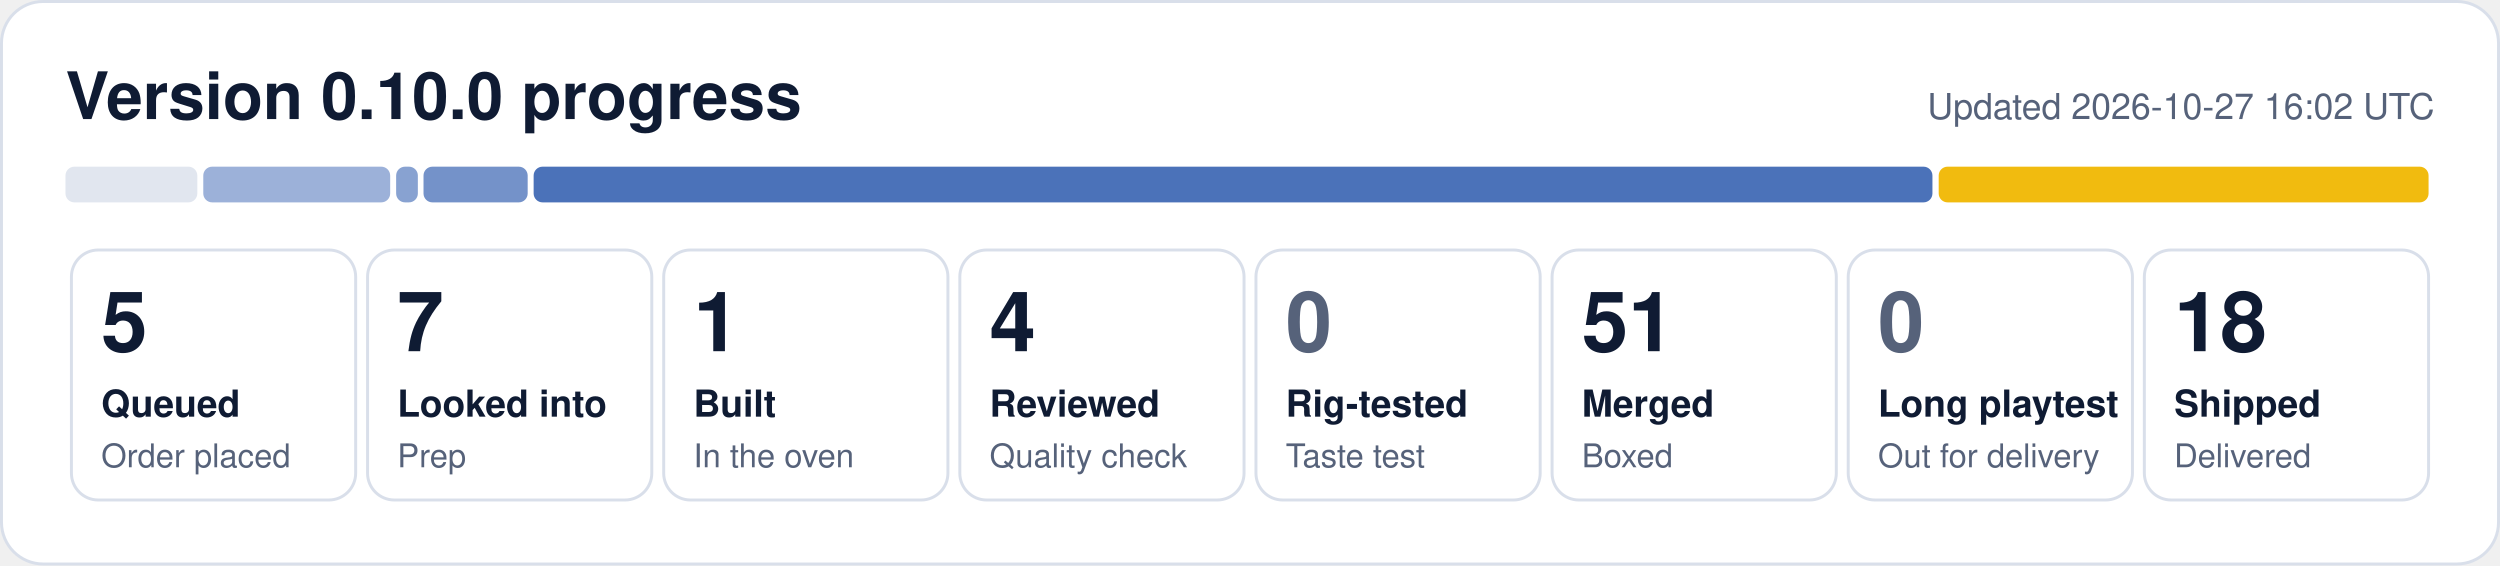
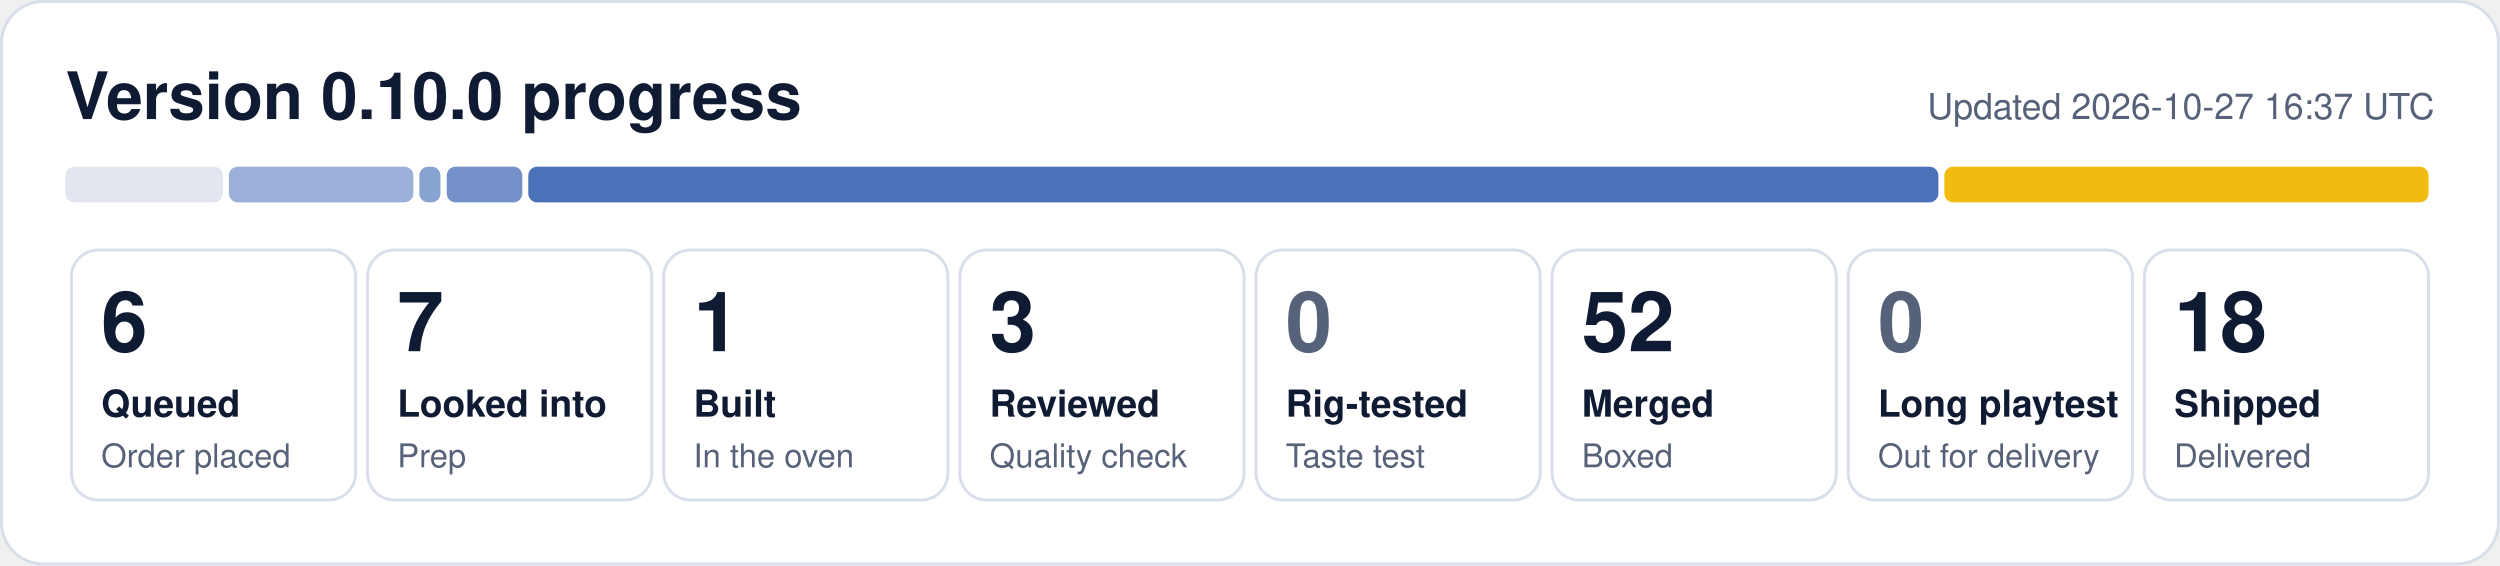
- <svg xmlns="http://www.w3.org/2000/svg" width="840" height="190" viewBox="0 0 840 190" role="img" aria-label="0.10.0 progress: 5 queued, 7 looked into, 1 built, 4 reviewed, 51 merged, 18 shipped">
+ <svg xmlns="http://www.w3.org/2000/svg" width="840" height="190" viewBox="0 0 840 190" role="img" aria-label="0.10.0 progress: 6 queued, 7 looked into, 1 built, 3 reviewed, 52 merged, 18 shipped">
  <rect x="0.5" y="0.5" width="839" height="189" rx="14" fill="#ffffff" stroke="#d9dfea" />
  <text x="22" y="40" font-family="Segoe UI, Helvetica, Arial, sans-serif" font-size="22" font-weight="700" fill="#0f1b33">Version 0.10.0 progress</text>
-   <text x="818" y="40" font-family="Segoe UI, Helvetica, Arial, sans-serif" font-size="12" fill="#56627a" text-anchor="end">Updated 2026-10-27 16:02 UTC</text>
-   <rect x="22.0" y="56" width="44.3" height="12" rx="3" fill="#e1e6ef" fill-opacity="1.00" />
-   <rect x="68.3" y="56" width="62.8" height="12" rx="3" fill="#1f4fa8" fill-opacity="0.44" />
-   <rect x="133.1" y="56" width="7.3" height="12" rx="3" fill="#1f4fa8" fill-opacity="0.53" />
-   <rect x="142.3" y="56" width="35.0" height="12" rx="3" fill="#1f4fa8" fill-opacity="0.62" />
-   <rect x="179.3" y="56" width="470.0" height="12" rx="3" fill="#1f4fa8" fill-opacity="0.80" />
-   <rect x="651.4" y="56" width="164.6" height="12" rx="3" fill="#f0b90b" fill-opacity="0.98" />
+   <text x="818" y="40" font-family="Segoe UI, Helvetica, Arial, sans-serif" font-size="12" fill="#56627a" text-anchor="end">Updated 2026-10-27 16:37 UTC</text>
+   <rect x="22.0" y="56" width="52.9" height="12" rx="3" fill="#e1e6ef" fill-opacity="1.00" />
+   <rect x="76.9" y="56" width="62.0" height="12" rx="3" fill="#1f4fa8" fill-opacity="0.44" />
+   <rect x="140.9" y="56" width="7.1" height="12" rx="3" fill="#1f4fa8" fill-opacity="0.53" />
+   <rect x="150.1" y="56" width="25.4" height="12" rx="3" fill="#1f4fa8" fill-opacity="0.62" />
+   <rect x="177.5" y="56" width="473.8" height="12" rx="3" fill="#1f4fa8" fill-opacity="0.80" />
+   <rect x="653.3" y="56" width="162.7" height="12" rx="3" fill="#f0b90b" fill-opacity="0.98" />
  <rect x="24.0" y="84" width="95.5" height="84" rx="9" fill="none" stroke="#d9dfea" />
-   <text x="34.0" y="118" font-family="Segoe UI, Helvetica, Arial, sans-serif" font-size="28" font-weight="800" fill="#0f1b33">5</text>
+   <text x="34.0" y="118" font-family="Segoe UI, Helvetica, Arial, sans-serif" font-size="28" font-weight="800" fill="#0f1b33">6</text>
  <text x="34.0" y="140" font-family="Segoe UI, Helvetica, Arial, sans-serif" font-size="12.5" font-weight="600" fill="#0f1b33">Queued</text>
  <text x="34.0" y="157" font-family="Segoe UI, Helvetica, Arial, sans-serif" font-size="11" fill="#56627a">Order placed</text>
  <rect x="123.5" y="84" width="95.5" height="84" rx="9" fill="none" stroke="#d9dfea" />
  <text x="133.5" y="118" font-family="Segoe UI, Helvetica, Arial, sans-serif" font-size="28" font-weight="800" fill="#0f1b33">7</text>
  <text x="133.5" y="140" font-family="Segoe UI, Helvetica, Arial, sans-serif" font-size="12.5" font-weight="600" fill="#0f1b33">Looked into</text>
  <text x="133.5" y="157" font-family="Segoe UI, Helvetica, Arial, sans-serif" font-size="11" fill="#56627a">Prep</text>
  <rect x="223.0" y="84" width="95.5" height="84" rx="9" fill="none" stroke="#d9dfea" />
  <text x="233.0" y="118" font-family="Segoe UI, Helvetica, Arial, sans-serif" font-size="28" font-weight="800" fill="#0f1b33">1</text>
  <text x="233.0" y="140" font-family="Segoe UI, Helvetica, Arial, sans-serif" font-size="12.5" font-weight="600" fill="#0f1b33">Built</text>
  <text x="233.0" y="157" font-family="Segoe UI, Helvetica, Arial, sans-serif" font-size="11" fill="#56627a">In the oven</text>
  <rect x="322.5" y="84" width="95.5" height="84" rx="9" fill="none" stroke="#d9dfea" />
-   <text x="332.5" y="118" font-family="Segoe UI, Helvetica, Arial, sans-serif" font-size="28" font-weight="800" fill="#0f1b33">4</text>
+   <text x="332.5" y="118" font-family="Segoe UI, Helvetica, Arial, sans-serif" font-size="28" font-weight="800" fill="#0f1b33">3</text>
  <text x="332.5" y="140" font-family="Segoe UI, Helvetica, Arial, sans-serif" font-size="12.5" font-weight="600" fill="#0f1b33">Reviewed</text>
  <text x="332.5" y="157" font-family="Segoe UI, Helvetica, Arial, sans-serif" font-size="11" fill="#56627a">Quality check</text>
  <rect x="422.0" y="84" width="95.5" height="84" rx="9" fill="none" stroke="#d9dfea" />
  <text x="432.0" y="118" font-family="Segoe UI, Helvetica, Arial, sans-serif" font-size="28" font-weight="800" fill="#56627a">0</text>
  <text x="432.0" y="140" font-family="Segoe UI, Helvetica, Arial, sans-serif" font-size="12.5" font-weight="600" fill="#0f1b33">Rig-tested</text>
  <text x="432.0" y="157" font-family="Segoe UI, Helvetica, Arial, sans-serif" font-size="11" fill="#56627a">Taste test</text>
  <rect x="521.5" y="84" width="95.5" height="84" rx="9" fill="none" stroke="#d9dfea" />
-   <text x="531.5" y="118" font-family="Segoe UI, Helvetica, Arial, sans-serif" font-size="28" font-weight="800" fill="#0f1b33">51</text>
+   <text x="531.5" y="118" font-family="Segoe UI, Helvetica, Arial, sans-serif" font-size="28" font-weight="800" fill="#0f1b33">52</text>
  <text x="531.5" y="140" font-family="Segoe UI, Helvetica, Arial, sans-serif" font-size="12.5" font-weight="600" fill="#0f1b33">Merged</text>
  <text x="531.5" y="157" font-family="Segoe UI, Helvetica, Arial, sans-serif" font-size="11" fill="#56627a">Boxed</text>
  <rect x="621.0" y="84" width="95.5" height="84" rx="9" fill="none" stroke="#d9dfea" />
  <text x="631.0" y="118" font-family="Segoe UI, Helvetica, Arial, sans-serif" font-size="28" font-weight="800" fill="#56627a">0</text>
  <text x="631.0" y="140" font-family="Segoe UI, Helvetica, Arial, sans-serif" font-size="12.5" font-weight="600" fill="#0f1b33">Long playtest</text>
  <text x="631.0" y="157" font-family="Segoe UI, Helvetica, Arial, sans-serif" font-size="11" fill="#56627a">Out for delivery</text>
  <rect x="720.5" y="84" width="95.5" height="84" rx="9" fill="none" stroke="#d9dfea" />
  <text x="730.5" y="118" font-family="Segoe UI, Helvetica, Arial, sans-serif" font-size="28" font-weight="800" fill="#0f1b33">18</text>
  <text x="730.5" y="140" font-family="Segoe UI, Helvetica, Arial, sans-serif" font-size="12.5" font-weight="600" fill="#0f1b33">Shipped</text>
  <text x="730.5" y="157" font-family="Segoe UI, Helvetica, Arial, sans-serif" font-size="11" fill="#56627a">Delivered</text>
</svg>
